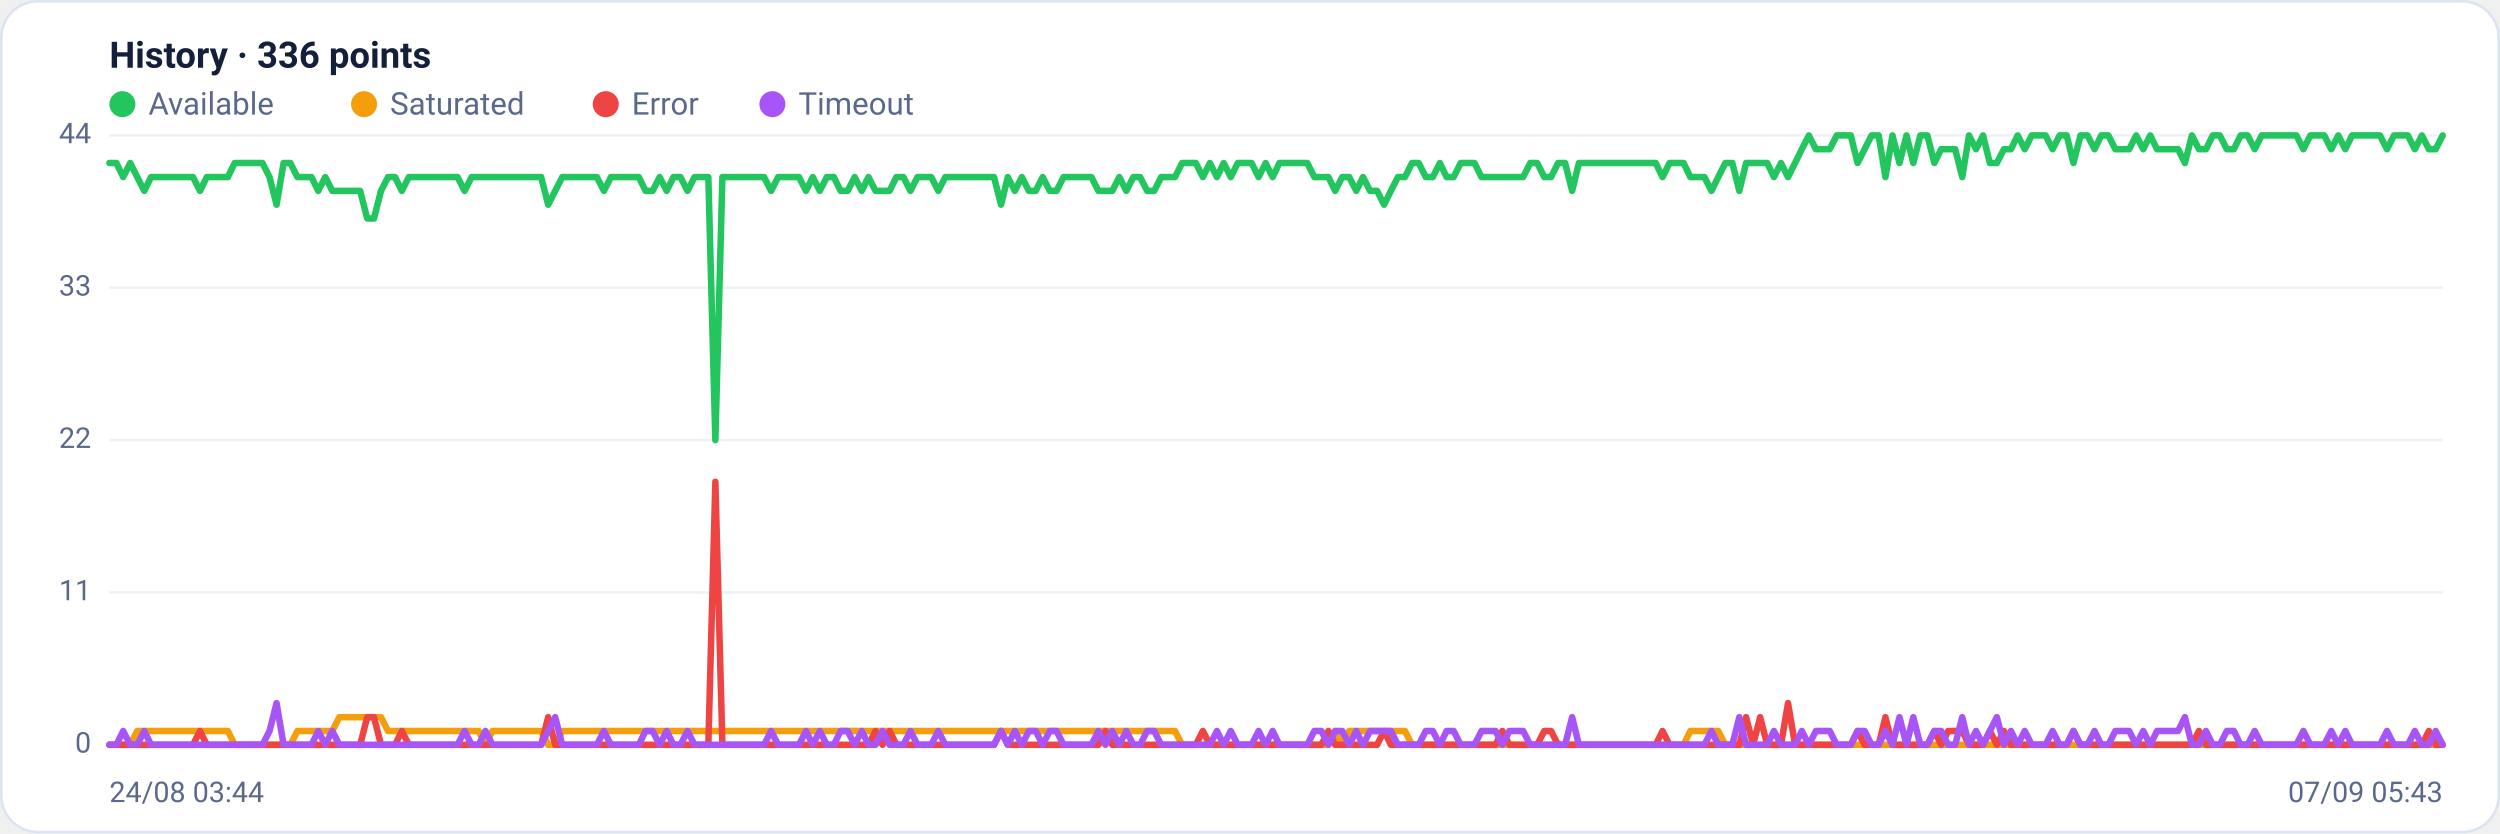
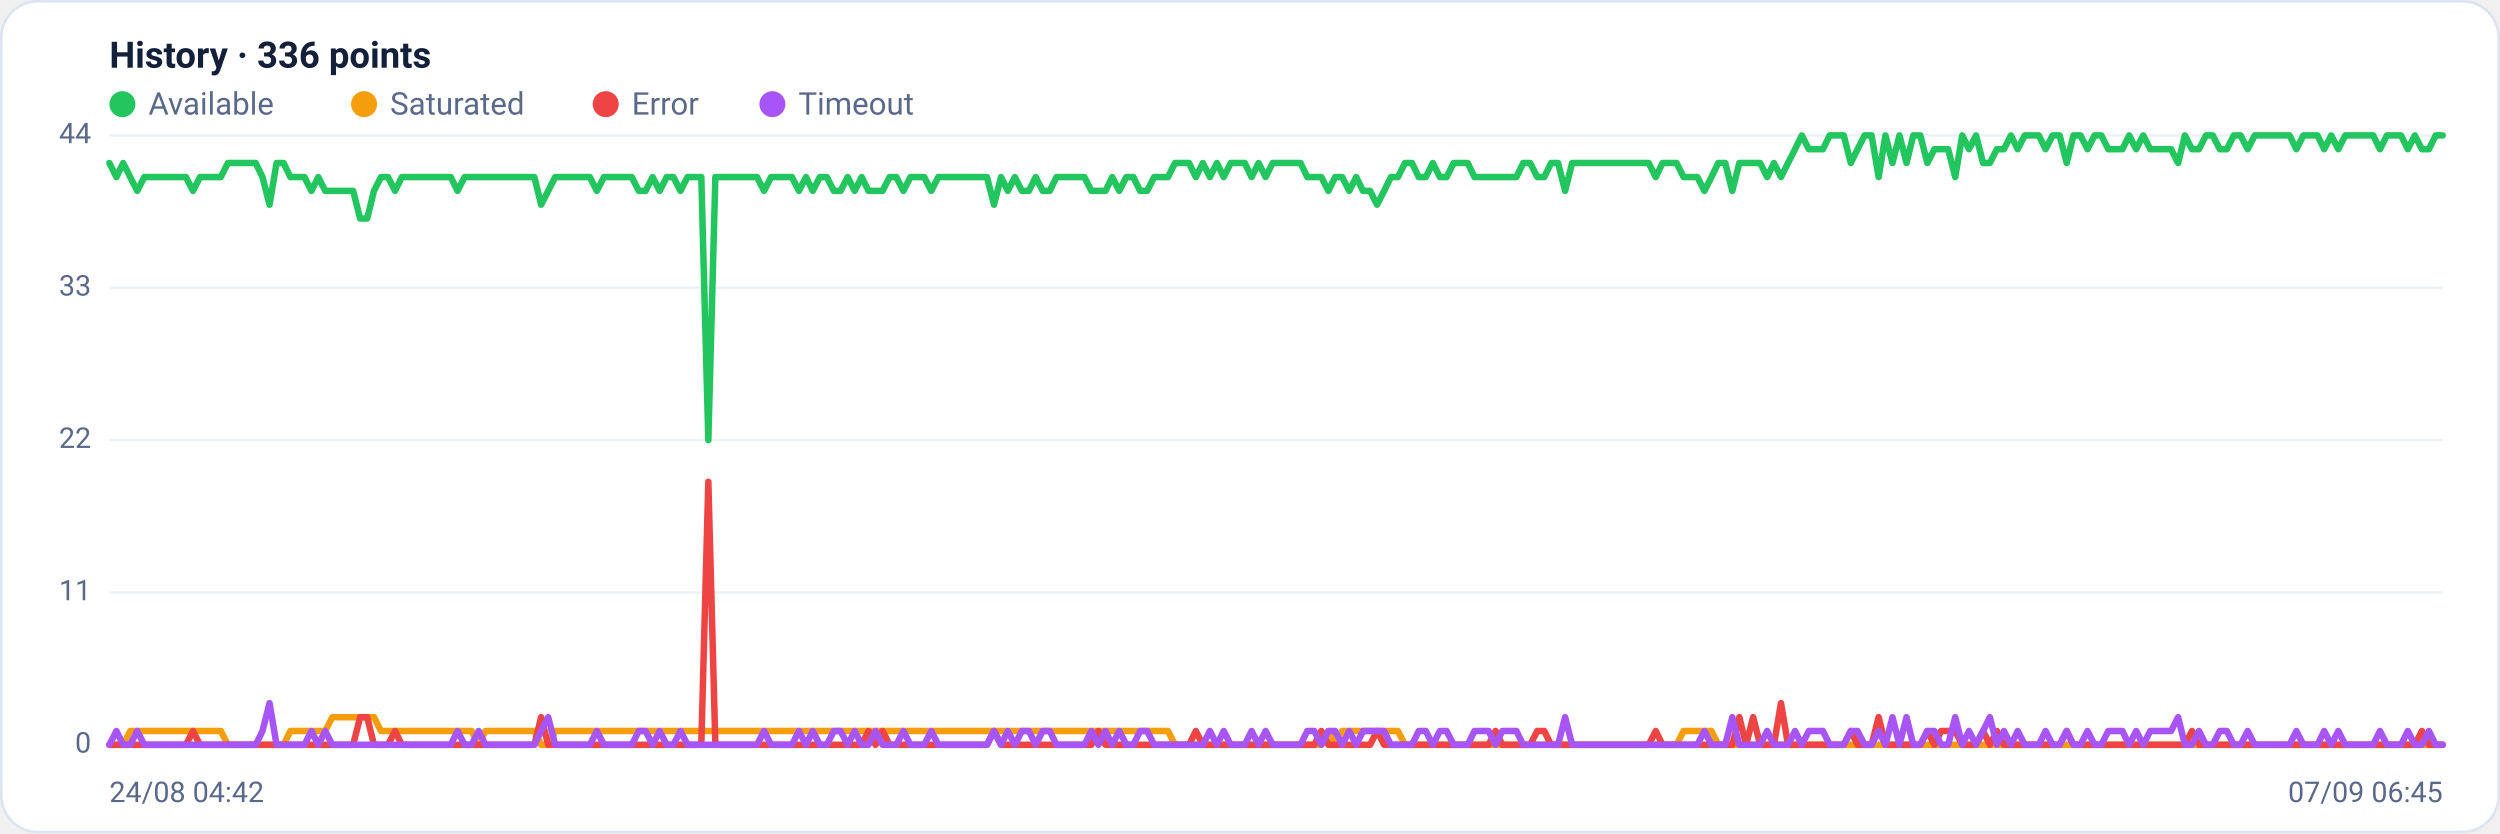
<svg xmlns="http://www.w3.org/2000/svg" viewBox="0 0 960 320" width="960" height="320" font-family="Segoe UI, system-ui, -apple-system, Roboto, Helvetica, Arial, sans-serif" role="img" aria-label="Availability history per region">
  <rect x="0.5" y="0.5" width="959" height="319" rx="14" fill="#ffffff" stroke="#dce3f1" />
  <text x="42" y="26" font-size="14" font-weight="600" fill="#14203a">History · 336 points</text>
  <circle cx="47" cy="40" r="5" fill="#22c55e" />
  <text x="57" y="44" font-size="12" fill="#5a688a">Available</text>
  <circle cx="139.8" cy="40" r="5" fill="#f59e0b" />
  <text x="149.8" y="44" font-size="12" fill="#5a688a">Saturated</text>
  <circle cx="232.6" cy="40" r="5" fill="#ef4444" />
  <text x="242.6" y="44" font-size="12" fill="#5a688a">Error</text>
  <circle cx="296.6" cy="40" r="5" fill="#a855f7" />
  <text x="306.6" y="44" font-size="12" fill="#5a688a">Timeout</text>
  <line x1="42" y1="286.0" x2="938" y2="286.0" stroke="#eef2f7" stroke-width="1" />
  <text x="35" y="289.0" text-anchor="end" font-size="11" fill="#5a688a">0</text>
  <line x1="42" y1="227.5" x2="938" y2="227.5" stroke="#eef2f7" stroke-width="1" />
  <text x="35" y="230.5" text-anchor="end" font-size="11" fill="#5a688a">11</text>
  <line x1="42" y1="169.0" x2="938" y2="169.0" stroke="#eef2f7" stroke-width="1" />
  <text x="35" y="172.0" text-anchor="end" font-size="11" fill="#5a688a">22</text>
  <line x1="42" y1="110.5" x2="938" y2="110.5" stroke="#eef2f7" stroke-width="1" />
  <text x="35" y="113.5" text-anchor="end" font-size="11" fill="#5a688a">33</text>
  <line x1="42" y1="52.0" x2="938" y2="52.0" stroke="#eef2f7" stroke-width="1" />
  <text x="35" y="55.0" text-anchor="end" font-size="11" fill="#5a688a">44</text>
-   <polyline fill="none" stroke="#22c55e" stroke-width="2.5" stroke-linejoin="round" stroke-linecap="round" points="42.0,62.6 44.7,62.6 47.3,68.0 50.0,62.6 52.7,68.0 55.4,73.3 58.0,68.0 60.7,68.0 63.4,68.0 66.1,68.0 68.7,68.0 71.4,68.0 74.1,68.0 76.8,73.3 79.4,68.0 82.1,68.0 84.8,68.0 87.5,68.0 90.1,62.6 92.8,62.6 95.5,62.6 98.2,62.6 100.8,62.6 103.5,68.0 106.2,78.6 108.9,62.6 111.5,62.6 114.2,68.0 116.9,68.0 119.6,68.0 122.2,73.3 124.9,68.0 127.6,73.3 130.3,73.3 132.9,73.3 135.6,73.3 138.3,73.3 141.0,83.9 143.6,83.9 146.3,73.3 149.0,68.0 151.7,68.0 154.3,73.3 157.0,68.0 159.7,68.0 162.4,68.0 165.0,68.0 167.7,68.0 170.4,68.0 173.1,68.0 175.7,68.0 178.4,73.3 181.1,68.0 183.8,68.0 186.4,68.0 189.1,68.0 191.8,68.0 194.5,68.0 197.1,68.0 199.8,68.0 202.5,68.0 205.2,68.0 207.8,68.0 210.5,78.6 213.2,73.3 215.9,68.0 218.5,68.0 221.2,68.0 223.9,68.0 226.5,68.0 229.2,68.0 231.9,73.3 234.6,68.0 237.2,68.0 239.9,68.0 242.6,68.0 245.3,68.0 247.9,73.3 250.6,73.3 253.3,68.0 256.0,73.3 258.6,68.0 261.3,68.0 264.0,73.3 266.7,68.0 269.3,68.0 272.0,68.0 274.7,169.0 277.4,68.0 280.0,68.0 282.7,68.0 285.4,68.0 288.1,68.0 290.7,68.0 293.4,68.0 296.1,73.3 298.8,68.0 301.4,68.0 304.1,68.0 306.8,68.0 309.5,73.3 312.1,68.0 314.8,73.3 317.5,68.0 320.2,68.0 322.8,73.3 325.5,73.3 328.2,68.0 330.9,73.3 333.5,68.0 336.2,73.3 338.9,73.3 341.6,73.3 344.2,68.0 346.9,68.0 349.6,73.3 352.3,68.0 354.9,68.0 357.6,68.0 360.3,73.3 363.0,68.0 365.6,68.0 368.3,68.0 371.0,68.0 373.7,68.0 376.3,68.0 379.0,68.0 381.7,68.0 384.4,78.6 387.0,68.0 389.7,73.3 392.4,68.0 395.1,73.3 397.7,73.3 400.4,68.0 403.1,73.3 405.7,73.3 408.4,68.0 411.1,68.0 413.8,68.0 416.4,68.0 419.1,68.0 421.8,73.3 424.5,73.3 427.1,73.3 429.8,68.0 432.5,73.3 435.2,68.0 437.8,68.0 440.5,73.3 443.2,73.3 445.9,68.0 448.5,68.0 451.2,68.0 453.9,62.6 456.6,62.6 459.2,62.6 461.9,68.0 464.6,62.6 467.3,68.0 469.9,62.6 472.6,68.0 475.3,62.6 478.0,62.6 480.6,62.6 483.3,68.0 486.0,62.6 488.7,68.0 491.3,62.6 494.0,62.6 496.7,62.6 499.4,62.6 502.0,62.6 504.7,68.0 507.4,68.0 510.1,68.0 512.7,73.3 515.4,68.0 518.1,68.0 520.8,73.3 523.4,68.0 526.1,73.3 528.8,73.3 531.5,78.6 534.1,73.3 536.8,68.0 539.5,68.0 542.2,62.6 544.8,62.6 547.5,68.0 550.2,68.0 552.9,62.6 555.5,68.0 558.2,68.0 560.9,62.6 563.6,62.6 566.2,62.6 568.9,68.0 571.6,68.0 574.3,68.0 576.9,68.0 579.6,68.0 582.3,68.0 584.9,68.0 587.6,62.6 590.3,62.6 593.0,68.0 595.6,68.0 598.3,62.6 601.0,62.6 603.7,73.3 606.3,62.6 609.0,62.6 611.7,62.6 614.4,62.6 617.0,62.6 619.7,62.6 622.4,62.6 625.1,62.6 627.7,62.6 630.4,62.6 633.1,62.6 635.8,62.6 638.4,68.0 641.1,62.6 643.8,62.6 646.5,62.6 649.1,68.0 651.8,68.0 654.5,68.0 657.2,73.3 659.8,68.0 662.5,62.6 665.2,62.6 667.9,73.3 670.5,62.6 673.2,62.6 675.9,62.6 678.6,62.6 681.2,68.0 683.9,62.6 686.6,68.0 689.3,62.6 691.9,57.3 694.6,52.0 697.3,57.3 700.0,57.3 702.6,57.3 705.3,52.0 708.0,52.0 710.7,52.0 713.3,62.6 716.0,57.3 718.7,52.0 721.4,52.0 724.0,68.0 726.7,52.0 729.4,62.6 732.1,52.0 734.7,62.6 737.4,52.0 740.1,52.0 742.8,62.6 745.4,57.3 748.1,57.3 750.8,57.3 753.5,68.0 756.1,52.0 758.8,57.3 761.5,52.0 764.1,62.6 766.8,62.6 769.5,57.3 772.2,57.3 774.8,52.0 777.5,57.3 780.2,52.0 782.9,52.0 785.5,52.0 788.2,57.3 790.9,52.0 793.6,52.0 796.2,62.6 798.9,52.0 801.6,52.0 804.3,57.3 806.9,52.0 809.6,52.0 812.3,57.3 815.0,57.3 817.6,57.3 820.3,52.0 823.0,57.3 825.7,52.0 828.3,57.3 831.0,57.3 833.7,57.3 836.4,57.3 839.0,62.6 841.7,52.0 844.4,57.3 847.1,57.3 849.7,52.0 852.4,52.0 855.1,57.3 857.8,57.3 860.4,52.0 863.1,52.0 865.8,57.3 868.5,52.0 871.1,52.0 873.8,52.0 876.5,52.0 879.2,52.0 881.8,52.0 884.5,57.3 887.2,52.0 889.9,52.0 892.5,52.0 895.2,57.3 897.9,52.0 900.6,57.3 903.2,52.0 905.9,52.0 908.6,52.0 911.3,52.0 913.9,52.0 916.6,57.3 919.3,52.0 922.0,52.0 924.6,52.0 927.3,57.3 930.0,52.0 932.7,57.3 935.3,57.3 938.0,52.0" />
-   <polyline fill="none" stroke="#f59e0b" stroke-width="2.5" stroke-linejoin="round" stroke-linecap="round" points="42.0,286.0 44.7,286.0 47.3,286.0 50.0,286.0 52.7,280.7 55.4,280.7 58.0,280.7 60.7,280.7 63.4,280.7 66.1,280.7 68.7,280.7 71.4,280.7 74.1,280.7 76.8,280.7 79.4,280.7 82.1,280.7 84.8,280.7 87.5,280.7 90.1,286.0 92.8,286.0 95.5,286.0 98.2,286.0 100.8,286.0 103.5,286.0 106.2,286.0 108.9,286.0 111.5,286.0 114.2,280.7 116.9,280.7 119.6,280.7 122.2,280.7 124.9,280.7 127.6,280.7 130.3,275.4 132.9,275.4 135.6,275.4 138.3,275.4 141.0,275.4 143.6,275.4 146.3,275.4 149.0,280.7 151.7,280.7 154.3,280.7 157.0,280.7 159.7,280.7 162.4,280.7 165.0,280.7 167.7,280.7 170.4,280.7 173.1,280.7 175.7,280.7 178.4,280.7 181.1,280.7 183.8,280.7 186.4,286.0 189.1,280.7 191.8,280.7 194.5,280.7 197.1,280.7 199.8,280.7 202.5,280.7 205.2,280.7 207.8,280.7 210.5,286.0 213.2,286.0 215.9,280.7 218.5,280.7 221.2,280.7 223.9,280.7 226.5,280.7 229.2,280.7 231.9,280.7 234.6,280.7 237.2,280.7 239.9,280.7 242.6,280.7 245.3,280.7 247.9,280.7 250.6,280.7 253.3,280.7 256.0,280.7 258.6,280.7 261.3,280.7 264.0,280.7 266.7,280.7 269.3,280.7 272.0,280.7 274.7,280.7 277.4,280.7 280.0,280.7 282.7,280.7 285.4,280.7 288.1,280.7 290.7,280.7 293.4,280.7 296.1,280.7 298.8,280.7 301.4,280.7 304.1,280.7 306.8,280.7 309.5,280.7 312.1,280.7 314.8,280.7 317.5,280.7 320.2,280.7 322.8,280.7 325.5,280.7 328.2,280.7 330.9,280.7 333.5,280.7 336.2,280.7 338.9,280.7 341.6,280.7 344.2,280.7 346.9,280.7 349.6,280.7 352.3,280.7 354.9,280.7 357.6,280.7 360.3,280.7 363.0,280.7 365.6,280.7 368.3,280.7 371.0,280.7 373.7,280.7 376.3,280.7 379.0,280.7 381.7,280.7 384.4,280.7 387.0,280.7 389.7,280.7 392.4,280.7 395.1,280.7 397.7,280.7 400.4,280.7 403.1,280.7 405.7,280.7 408.4,280.7 411.1,280.7 413.8,280.7 416.4,280.7 419.1,280.7 421.8,280.7 424.5,280.7 427.1,280.7 429.8,280.7 432.5,280.7 435.2,280.7 437.8,280.7 440.5,280.7 443.2,280.7 445.9,280.7 448.5,280.7 451.2,280.7 453.9,286.0 456.6,286.0 459.2,286.0 461.9,286.0 464.6,286.0 467.3,286.0 469.9,286.0 472.6,286.0 475.3,286.0 478.0,286.0 480.6,286.0 483.3,286.0 486.0,286.0 488.7,286.0 491.3,286.0 494.0,286.0 496.7,286.0 499.4,286.0 502.0,286.0 504.7,286.0 507.4,286.0 510.1,286.0 512.7,280.7 515.4,286.0 518.1,280.7 520.8,280.7 523.4,280.7 526.1,280.7 528.8,280.7 531.5,280.7 534.1,280.7 536.8,280.7 539.5,280.7 542.2,286.0 544.8,286.0 547.5,286.0 550.2,286.0 552.9,286.0 555.5,286.0 558.2,286.0 560.9,286.0 563.6,286.0 566.2,286.0 568.9,286.0 571.6,286.0 574.3,286.0 576.9,286.0 579.6,286.0 582.3,286.0 584.9,286.0 587.6,286.0 590.3,286.0 593.0,286.0 595.6,286.0 598.3,286.0 601.0,286.0 603.7,286.0 606.3,286.0 609.0,286.0 611.7,286.0 614.4,286.0 617.0,286.0 619.7,286.0 622.4,286.0 625.1,286.0 627.7,286.0 630.4,286.0 633.1,286.0 635.8,286.0 638.4,286.0 641.1,286.0 643.8,286.0 646.5,286.0 649.1,280.7 651.8,280.7 654.5,280.7 657.2,280.7 659.8,280.7 662.5,286.0 665.2,286.0 667.9,286.0 670.5,286.0 673.2,286.0 675.9,286.0 678.6,286.0 681.2,286.0 683.9,286.0 686.6,286.0 689.3,286.0 691.9,286.0 694.6,286.0 697.3,286.0 700.0,286.0 702.6,286.0 705.3,286.0 708.0,286.0 710.7,286.0 713.3,286.0 716.0,286.0 718.7,286.0 721.4,286.0 724.0,286.0 726.7,286.0 729.4,286.0 732.1,286.0 734.7,286.0 737.4,286.0 740.1,286.0 742.8,286.0 745.4,286.0 748.1,286.0 750.8,286.0 753.5,286.0 756.1,286.0 758.8,286.0 761.5,286.0 764.1,286.0 766.8,286.0 769.5,286.0 772.2,286.0 774.8,286.0 777.5,286.0 780.2,286.0 782.9,286.0 785.5,286.0 788.2,286.0 790.9,286.0 793.6,286.0 796.2,286.0 798.9,286.0 801.6,286.0 804.3,286.0 806.9,286.0 809.6,286.0 812.3,286.0 815.0,286.0 817.6,286.0 820.3,286.0 823.0,286.0 825.7,286.0 828.3,286.0 831.0,286.0 833.7,286.0 836.4,286.0 839.0,286.0 841.7,286.0 844.4,286.0 847.1,286.0 849.7,286.0 852.4,286.0 855.1,286.0 857.8,286.0 860.4,286.0 863.1,286.0 865.8,286.0 868.5,286.0 871.1,286.0 873.8,286.0 876.5,286.0 879.2,286.0 881.8,286.0 884.5,286.0 887.2,286.0 889.9,286.0 892.5,286.0 895.2,286.0 897.9,286.0 900.6,286.0 903.2,286.0 905.9,286.0 908.6,286.0 911.3,286.0 913.9,286.0 916.6,286.0 919.3,286.0 922.0,286.0 924.6,286.0 927.3,286.0 930.0,286.0 932.7,286.0 935.3,286.0 938.0,286.0" />
-   <polyline fill="none" stroke="#ef4444" stroke-width="2.5" stroke-linejoin="round" stroke-linecap="round" points="42.0,286.0 44.7,286.0 47.3,286.0 50.0,286.0 52.7,286.0 55.4,286.0 58.0,286.0 60.7,286.0 63.4,286.0 66.1,286.0 68.7,286.0 71.4,286.0 74.1,286.0 76.8,280.7 79.4,286.0 82.1,286.0 84.8,286.0 87.5,286.0 90.1,286.0 92.8,286.0 95.5,286.0 98.2,286.0 100.8,286.0 103.5,286.0 106.2,286.0 108.9,286.0 111.5,286.0 114.2,286.0 116.9,286.0 119.6,286.0 122.2,286.0 124.9,286.0 127.6,286.0 130.3,286.0 132.9,286.0 135.6,286.0 138.3,286.0 141.0,275.4 143.6,275.4 146.3,286.0 149.0,286.0 151.7,286.0 154.3,280.7 157.0,286.0 159.7,286.0 162.4,286.0 165.0,286.0 167.7,286.0 170.4,286.0 173.1,286.0 175.7,286.0 178.4,286.0 181.1,286.0 183.8,286.0 186.4,286.0 189.1,286.0 191.8,286.0 194.5,286.0 197.1,286.0 199.8,286.0 202.5,286.0 205.2,286.0 207.8,286.0 210.5,275.4 213.2,286.0 215.9,286.0 218.5,286.0 221.2,286.0 223.9,286.0 226.5,286.0 229.2,286.0 231.9,286.0 234.6,286.0 237.2,286.0 239.9,286.0 242.6,286.0 245.3,286.0 247.9,286.0 250.6,286.0 253.3,286.0 256.0,286.0 258.6,286.0 261.3,286.0 264.0,286.0 266.7,286.0 269.3,286.0 272.0,286.0 274.7,185.0 277.4,286.0 280.0,286.0 282.7,286.0 285.4,286.0 288.1,286.0 290.7,286.0 293.4,286.0 296.1,286.0 298.8,286.0 301.4,286.0 304.1,286.0 306.8,286.0 309.5,286.0 312.1,286.0 314.8,286.0 317.5,286.0 320.2,286.0 322.8,286.0 325.5,286.0 328.2,286.0 330.9,286.0 333.5,286.0 336.2,280.7 338.9,286.0 341.6,280.7 344.2,286.0 346.9,286.0 349.6,286.0 352.3,286.0 354.9,286.0 357.6,286.0 360.3,286.0 363.0,286.0 365.6,286.0 368.3,286.0 371.0,286.0 373.7,286.0 376.3,286.0 379.0,286.0 381.7,286.0 384.4,280.7 387.0,286.0 389.7,286.0 392.4,286.0 395.1,286.0 397.7,286.0 400.4,286.0 403.1,286.0 405.7,286.0 408.4,286.0 411.1,286.0 413.8,286.0 416.4,286.0 419.1,286.0 421.8,286.0 424.5,280.7 427.1,286.0 429.8,286.0 432.5,286.0 435.2,286.0 437.8,286.0 440.5,286.0 443.2,286.0 445.9,286.0 448.5,286.0 451.2,286.0 453.9,286.0 456.6,286.0 459.2,286.0 461.9,280.7 464.6,286.0 467.3,286.0 469.9,286.0 472.6,286.0 475.3,286.0 478.0,286.0 480.6,286.0 483.3,286.0 486.0,286.0 488.7,286.0 491.3,286.0 494.0,286.0 496.7,286.0 499.4,286.0 502.0,286.0 504.7,286.0 507.4,286.0 510.1,280.7 512.7,286.0 515.4,286.0 518.1,286.0 520.8,286.0 523.4,286.0 526.1,286.0 528.8,286.0 531.5,280.7 534.1,286.0 536.8,286.0 539.5,286.0 542.2,286.0 544.8,286.0 547.5,286.0 550.2,286.0 552.9,286.0 555.5,286.0 558.2,286.0 560.9,286.0 563.6,286.0 566.2,286.0 568.9,286.0 571.6,286.0 574.3,286.0 576.9,280.7 579.6,286.0 582.3,286.0 584.9,286.0 587.6,286.0 590.3,286.0 593.0,280.7 595.6,280.7 598.3,286.0 601.0,286.0 603.7,286.0 606.3,286.0 609.0,286.0 611.7,286.0 614.4,286.0 617.0,286.0 619.7,286.0 622.4,286.0 625.1,286.0 627.7,286.0 630.4,286.0 633.1,286.0 635.8,286.0 638.4,280.7 641.1,286.0 643.8,286.0 646.5,286.0 649.1,286.0 651.8,286.0 654.5,286.0 657.2,286.0 659.8,286.0 662.5,286.0 665.2,286.0 667.9,286.0 670.5,275.4 673.2,286.0 675.9,275.4 678.6,286.0 681.2,286.0 683.9,286.0 686.6,270.0 689.3,286.0 691.9,286.0 694.6,286.0 697.3,286.0 700.0,286.0 702.6,286.0 705.3,286.0 708.0,286.0 710.7,286.0 713.3,280.7 716.0,286.0 718.7,286.0 721.4,286.0 724.0,275.4 726.7,286.0 729.4,286.0 732.1,286.0 734.7,286.0 737.4,286.0 740.1,286.0 742.8,280.7 745.4,286.0 748.1,280.7 750.8,280.7 753.5,280.7 756.1,286.0 758.8,286.0 761.5,286.0 764.1,280.7 766.8,286.0 769.5,280.7 772.2,286.0 774.8,286.0 777.5,286.0 780.2,286.0 782.9,286.0 785.5,286.0 788.2,286.0 790.9,286.0 793.6,286.0 796.2,280.7 798.9,286.0 801.6,286.0 804.3,286.0 806.9,286.0 809.6,286.0 812.3,286.0 815.0,286.0 817.6,286.0 820.3,286.0 823.0,286.0 825.7,286.0 828.3,286.0 831.0,286.0 833.7,286.0 836.4,286.0 839.0,286.0 841.7,286.0 844.4,280.7 847.1,286.0 849.7,286.0 852.4,286.0 855.1,286.0 857.8,286.0 860.4,286.0 863.1,286.0 865.8,286.0 868.5,286.0 871.1,286.0 873.8,286.0 876.5,286.0 879.2,286.0 881.8,286.0 884.5,286.0 887.2,286.0 889.9,286.0 892.5,286.0 895.2,286.0 897.9,286.0 900.6,286.0 903.2,286.0 905.9,286.0 908.6,286.0 911.3,286.0 913.9,286.0 916.6,286.0 919.3,286.0 922.0,286.0 924.6,286.0 927.3,286.0 930.0,286.0 932.7,280.7 935.3,286.0 938.0,286.0" />
-   <polyline fill="none" stroke="#a855f7" stroke-width="2.5" stroke-linejoin="round" stroke-linecap="round" points="42.0,286.0 44.7,286.0 47.3,280.7 50.0,286.0 52.7,286.0 55.4,280.7 58.0,286.0 60.7,286.0 63.4,286.0 66.1,286.0 68.7,286.0 71.4,286.0 74.1,286.0 76.8,286.0 79.4,286.0 82.1,286.0 84.8,286.0 87.5,286.0 90.1,286.0 92.8,286.0 95.5,286.0 98.2,286.0 100.8,286.0 103.5,280.7 106.2,270.0 108.9,286.0 111.5,286.0 114.2,286.0 116.9,286.0 119.6,286.0 122.2,280.7 124.9,286.0 127.6,280.7 130.3,286.0 132.9,286.0 135.6,286.0 138.3,286.0 141.0,286.0 143.6,286.0 146.3,286.0 149.0,286.0 151.7,286.0 154.3,286.0 157.0,286.0 159.7,286.0 162.4,286.0 165.0,286.0 167.7,286.0 170.4,286.0 173.1,286.0 175.7,286.0 178.4,280.7 181.1,286.0 183.8,286.0 186.4,280.7 189.1,286.0 191.8,286.0 194.5,286.0 197.1,286.0 199.8,286.0 202.5,286.0 205.2,286.0 207.8,286.0 210.5,280.7 213.2,275.4 215.9,286.0 218.5,286.0 221.2,286.0 223.9,286.0 226.5,286.0 229.2,286.0 231.9,280.7 234.6,286.0 237.2,286.0 239.9,286.0 242.6,286.0 245.3,286.0 247.9,280.7 250.6,280.7 253.3,286.0 256.0,280.7 258.6,286.0 261.3,286.0 264.0,280.7 266.7,286.0 269.3,286.0 272.0,286.0 274.7,286.0 277.4,286.0 280.0,286.0 282.7,286.0 285.4,286.0 288.1,286.0 290.7,286.0 293.4,286.0 296.1,280.7 298.8,286.0 301.4,286.0 304.1,286.0 306.8,286.0 309.5,280.7 312.1,286.0 314.8,280.7 317.5,286.0 320.2,286.0 322.8,280.7 325.5,280.7 328.2,286.0 330.9,280.7 333.5,286.0 336.2,286.0 338.9,280.7 341.6,286.0 344.2,286.0 346.9,286.0 349.6,280.7 352.3,286.0 354.9,286.0 357.6,286.0 360.3,280.7 363.0,286.0 365.6,286.0 368.3,286.0 371.0,286.0 373.7,286.0 376.3,286.0 379.0,286.0 381.7,286.0 384.4,280.7 387.0,286.0 389.7,280.7 392.4,286.0 395.1,280.7 397.7,280.7 400.4,286.0 403.1,280.7 405.7,280.7 408.4,286.0 411.1,286.0 413.8,286.0 416.4,286.0 419.1,286.0 421.8,280.7 424.5,286.0 427.1,280.7 429.8,286.0 432.5,280.7 435.2,286.0 437.8,286.0 440.5,280.7 443.2,280.7 445.9,286.0 448.5,286.0 451.2,286.0 453.9,286.0 456.6,286.0 459.2,286.0 461.9,286.0 464.6,286.0 467.3,280.7 469.9,286.0 472.6,280.7 475.3,286.0 478.0,286.0 480.6,286.0 483.3,280.7 486.0,286.0 488.7,280.7 491.3,286.0 494.0,286.0 496.7,286.0 499.4,286.0 502.0,286.0 504.7,280.7 507.4,280.7 510.1,286.0 512.7,280.7 515.4,280.7 518.1,286.0 520.8,280.7 523.4,286.0 526.1,280.7 528.8,280.7 531.5,280.7 534.1,280.7 536.8,286.0 539.5,286.0 542.2,286.0 544.8,286.0 547.5,280.7 550.2,280.7 552.9,286.0 555.5,280.7 558.2,280.7 560.9,286.0 563.6,286.0 566.2,286.0 568.9,280.7 571.6,280.7 574.3,280.7 576.9,286.0 579.6,280.7 582.3,280.7 584.9,280.7 587.6,286.0 590.3,286.0 593.0,286.0 595.6,286.0 598.3,286.0 601.0,286.0 603.7,275.4 606.3,286.0 609.0,286.0 611.7,286.0 614.4,286.0 617.0,286.0 619.7,286.0 622.4,286.0 625.1,286.0 627.7,286.0 630.4,286.0 633.1,286.0 635.8,286.0 638.4,286.0 641.1,286.0 643.8,286.0 646.5,286.0 649.1,286.0 651.8,286.0 654.5,286.0 657.2,280.7 659.8,286.0 662.5,286.0 665.2,286.0 667.9,275.4 670.5,286.0 673.2,286.0 675.9,286.0 678.6,286.0 681.2,280.7 683.9,286.0 686.6,286.0 689.3,286.0 691.9,280.7 694.6,286.0 697.3,280.7 700.0,280.7 702.6,280.7 705.3,286.0 708.0,286.0 710.7,286.0 713.3,280.7 716.0,280.7 718.7,286.0 721.4,286.0 724.0,280.7 726.7,286.0 729.4,275.4 732.1,286.0 734.7,275.4 737.4,286.0 740.1,286.0 742.8,280.7 745.4,280.7 748.1,286.0 750.8,286.0 753.5,275.4 756.1,286.0 758.8,280.7 761.5,286.0 764.1,280.7 766.8,275.4 769.5,286.0 772.2,280.7 774.8,286.0 777.5,280.7 780.2,286.0 782.9,286.0 785.5,286.0 788.2,280.7 790.9,286.0 793.6,286.0 796.2,280.7 798.9,286.0 801.6,286.0 804.3,280.7 806.9,286.0 809.6,286.0 812.3,280.7 815.0,280.7 817.6,280.7 820.3,286.0 823.0,280.7 825.7,286.0 828.3,280.7 831.0,280.7 833.7,280.7 836.4,280.7 839.0,275.4 841.7,286.0 844.4,286.0 847.1,280.7 849.7,286.0 852.4,286.0 855.1,280.7 857.8,280.7 860.4,286.0 863.1,286.0 865.8,280.7 868.5,286.0 871.1,286.0 873.8,286.0 876.5,286.0 879.2,286.0 881.8,286.0 884.5,280.7 887.2,286.0 889.9,286.0 892.5,286.0 895.2,280.7 897.9,286.0 900.6,280.7 903.2,286.0 905.9,286.0 908.6,286.0 911.3,286.0 913.9,286.0 916.6,280.7 919.3,286.0 922.0,286.0 924.6,286.0 927.3,280.7 930.0,286.0 932.7,286.0 935.3,280.7 938.0,286.0" />
-   <text x="42" y="308" font-size="11" fill="#5a688a">24/08 03:44</text>
-   <text x="938" y="308" text-anchor="end" font-size="11" fill="#5a688a">07/09 05:43</text>
+   <polyline fill="none" stroke="#22c55e" stroke-width="2.5" stroke-linejoin="round" stroke-linecap="round" points="42.0,62.6 44.7,68.0 47.3,62.6 50.0,68.0 52.7,73.3 55.4,68.0 58.0,68.0 60.7,68.0 63.4,68.0 66.1,68.0 68.7,68.0 71.4,68.0 74.1,73.3 76.8,68.0 79.4,68.0 82.1,68.0 84.8,68.0 87.5,62.6 90.1,62.6 92.8,62.6 95.5,62.6 98.2,62.6 100.8,68.0 103.5,78.6 106.2,62.6 108.9,62.6 111.5,68.0 114.2,68.0 116.9,68.0 119.6,73.3 122.2,68.0 124.9,73.3 127.6,73.3 130.3,73.3 132.9,73.3 135.6,73.3 138.3,83.9 141.0,83.9 143.6,73.3 146.3,68.0 149.0,68.0 151.7,73.3 154.3,68.0 157.0,68.0 159.7,68.0 162.4,68.0 165.0,68.0 167.7,68.0 170.4,68.0 173.1,68.0 175.7,73.3 178.4,68.0 181.1,68.0 183.8,68.0 186.4,68.0 189.1,68.0 191.8,68.0 194.5,68.0 197.1,68.0 199.8,68.0 202.5,68.0 205.2,68.0 207.8,78.6 210.5,73.3 213.2,68.0 215.9,68.0 218.5,68.0 221.2,68.0 223.9,68.0 226.5,68.0 229.2,73.3 231.9,68.0 234.6,68.0 237.2,68.0 239.9,68.0 242.6,68.0 245.3,73.3 247.9,73.3 250.6,68.0 253.3,73.3 256.0,68.0 258.6,68.0 261.3,73.3 264.0,68.0 266.7,68.0 269.3,68.0 272.0,169.0 274.7,68.0 277.4,68.0 280.0,68.0 282.7,68.0 285.4,68.0 288.1,68.0 290.7,68.0 293.4,73.3 296.1,68.0 298.8,68.0 301.4,68.0 304.1,68.0 306.8,73.3 309.5,68.0 312.1,73.3 314.8,68.0 317.5,68.0 320.2,73.3 322.8,73.3 325.5,68.0 328.2,73.3 330.9,68.0 333.5,73.3 336.2,73.3 338.9,73.3 341.6,68.0 344.2,68.0 346.9,73.3 349.6,68.0 352.3,68.0 354.9,68.0 357.6,73.3 360.3,68.0 363.0,68.0 365.6,68.0 368.3,68.0 371.0,68.0 373.7,68.0 376.3,68.0 379.0,68.0 381.7,78.6 384.4,68.0 387.0,73.3 389.7,68.0 392.4,73.3 395.1,73.3 397.7,68.0 400.4,73.3 403.1,73.3 405.7,68.0 408.4,68.0 411.1,68.0 413.8,68.0 416.4,68.0 419.1,73.3 421.8,73.3 424.5,73.3 427.1,68.0 429.8,73.3 432.5,68.0 435.2,68.0 437.8,73.3 440.5,73.3 443.2,68.0 445.9,68.0 448.5,68.0 451.2,62.6 453.9,62.6 456.6,62.6 459.2,68.0 461.9,62.6 464.6,68.0 467.3,62.6 469.9,68.0 472.6,62.6 475.3,62.6 478.0,62.6 480.6,68.0 483.3,62.6 486.0,68.0 488.7,62.6 491.3,62.6 494.0,62.6 496.7,62.6 499.4,62.6 502.0,68.0 504.7,68.0 507.4,68.0 510.1,73.3 512.7,68.0 515.4,68.0 518.1,73.3 520.8,68.0 523.4,73.3 526.1,73.3 528.8,78.6 531.5,73.3 534.1,68.0 536.8,68.0 539.5,62.6 542.2,62.6 544.8,68.0 547.5,68.0 550.2,62.6 552.9,68.0 555.5,68.0 558.2,62.6 560.9,62.6 563.6,62.6 566.2,68.0 568.9,68.0 571.6,68.0 574.3,68.0 576.9,68.0 579.6,68.0 582.3,68.0 584.9,62.6 587.6,62.6 590.3,68.0 593.0,68.0 595.6,62.6 598.3,62.6 601.0,73.3 603.7,62.6 606.3,62.6 609.0,62.6 611.7,62.6 614.4,62.6 617.0,62.6 619.7,62.6 622.4,62.6 625.1,62.6 627.7,62.6 630.4,62.6 633.1,62.6 635.8,68.0 638.4,62.6 641.1,62.6 643.8,62.6 646.5,68.0 649.1,68.0 651.8,68.0 654.5,73.3 657.2,68.0 659.8,62.6 662.5,62.6 665.2,73.3 667.9,62.6 670.5,62.6 673.2,62.6 675.9,62.6 678.6,68.0 681.2,62.6 683.9,68.0 686.6,62.6 689.3,57.3 691.9,52.0 694.6,57.3 697.3,57.3 700.0,57.3 702.6,52.0 705.3,52.0 708.0,52.0 710.7,62.6 713.3,57.3 716.0,52.0 718.7,52.0 721.4,68.0 724.0,52.0 726.7,62.6 729.4,52.0 732.1,62.6 734.7,52.0 737.4,52.0 740.1,62.6 742.8,57.3 745.4,57.3 748.1,57.3 750.8,68.0 753.5,52.0 756.1,57.3 758.8,52.0 761.5,62.6 764.1,62.6 766.8,57.3 769.5,57.3 772.2,52.0 774.8,57.3 777.5,52.0 780.2,52.0 782.9,52.0 785.5,57.3 788.2,52.0 790.9,52.0 793.6,62.6 796.2,52.0 798.9,52.0 801.6,57.3 804.3,52.0 806.9,52.0 809.6,57.3 812.3,57.3 815.0,57.3 817.6,52.0 820.3,57.3 823.0,52.0 825.7,57.3 828.3,57.3 831.0,57.3 833.7,57.3 836.4,62.6 839.0,52.0 841.7,57.3 844.4,57.3 847.1,52.0 849.7,52.0 852.4,57.3 855.1,57.3 857.8,52.0 860.4,52.0 863.1,57.3 865.8,52.0 868.5,52.0 871.1,52.0 873.8,52.0 876.5,52.0 879.2,52.0 881.8,57.3 884.5,52.0 887.2,52.0 889.9,52.0 892.5,57.3 895.2,52.0 897.9,57.3 900.6,52.0 903.2,52.0 905.9,52.0 908.6,52.0 911.3,52.0 913.9,57.3 916.6,52.0 919.3,52.0 922.0,52.0 924.6,57.3 927.3,52.0 930.0,57.3 932.7,57.3 935.3,52.0 938.0,52.0" />
+   <polyline fill="none" stroke="#f59e0b" stroke-width="2.5" stroke-linejoin="round" stroke-linecap="round" points="42.0,286.0 44.7,286.0 47.3,286.0 50.0,280.7 52.7,280.7 55.4,280.7 58.0,280.7 60.7,280.7 63.4,280.7 66.1,280.7 68.7,280.7 71.4,280.7 74.1,280.7 76.8,280.7 79.4,280.7 82.1,280.7 84.8,280.7 87.5,286.0 90.1,286.0 92.8,286.0 95.5,286.0 98.2,286.0 100.8,286.0 103.5,286.0 106.2,286.0 108.9,286.0 111.5,280.7 114.2,280.7 116.9,280.7 119.6,280.7 122.2,280.7 124.9,280.7 127.6,275.4 130.3,275.4 132.9,275.4 135.6,275.4 138.3,275.4 141.0,275.4 143.6,275.4 146.3,280.7 149.0,280.7 151.7,280.7 154.3,280.7 157.0,280.7 159.7,280.7 162.4,280.7 165.0,280.7 167.7,280.7 170.4,280.7 173.1,280.7 175.7,280.7 178.4,280.7 181.1,280.7 183.8,286.0 186.4,280.7 189.1,280.7 191.8,280.7 194.5,280.7 197.1,280.7 199.8,280.7 202.5,280.7 205.2,280.7 207.8,286.0 210.5,286.0 213.2,280.7 215.9,280.7 218.5,280.7 221.2,280.7 223.9,280.7 226.5,280.7 229.2,280.7 231.9,280.7 234.6,280.7 237.2,280.7 239.9,280.7 242.6,280.7 245.3,280.7 247.9,280.7 250.6,280.7 253.3,280.7 256.0,280.7 258.6,280.7 261.3,280.7 264.0,280.7 266.7,280.7 269.3,280.7 272.0,280.7 274.7,280.7 277.4,280.7 280.0,280.7 282.7,280.7 285.4,280.7 288.1,280.7 290.7,280.7 293.4,280.7 296.1,280.7 298.8,280.7 301.4,280.7 304.1,280.7 306.8,280.7 309.5,280.7 312.1,280.7 314.8,280.7 317.5,280.7 320.2,280.7 322.8,280.7 325.5,280.7 328.2,280.7 330.9,280.7 333.5,280.7 336.2,280.7 338.9,280.7 341.6,280.7 344.2,280.7 346.9,280.7 349.6,280.7 352.3,280.7 354.9,280.7 357.6,280.7 360.3,280.7 363.0,280.7 365.6,280.7 368.3,280.7 371.0,280.7 373.7,280.7 376.3,280.7 379.0,280.7 381.7,280.7 384.4,280.7 387.0,280.7 389.7,280.7 392.4,280.7 395.1,280.7 397.7,280.7 400.4,280.7 403.1,280.7 405.7,280.7 408.4,280.7 411.1,280.7 413.8,280.7 416.4,280.7 419.1,280.7 421.8,280.7 424.5,280.7 427.1,280.7 429.8,280.7 432.5,280.7 435.2,280.7 437.8,280.7 440.5,280.7 443.2,280.7 445.9,280.7 448.5,280.7 451.2,286.0 453.9,286.0 456.6,286.0 459.2,286.0 461.9,286.0 464.6,286.0 467.3,286.0 469.9,286.0 472.6,286.0 475.3,286.0 478.0,286.0 480.6,286.0 483.3,286.0 486.0,286.0 488.7,286.0 491.3,286.0 494.0,286.0 496.7,286.0 499.4,286.0 502.0,286.0 504.7,286.0 507.4,286.0 510.1,280.7 512.7,286.0 515.4,280.7 518.1,280.7 520.8,280.7 523.4,280.7 526.1,280.7 528.8,280.7 531.5,280.7 534.1,280.7 536.8,280.7 539.5,286.0 542.2,286.0 544.8,286.0 547.5,286.0 550.2,286.0 552.9,286.0 555.5,286.0 558.2,286.0 560.9,286.0 563.6,286.0 566.2,286.0 568.9,286.0 571.6,286.0 574.3,286.0 576.9,286.0 579.6,286.0 582.3,286.0 584.9,286.0 587.6,286.0 590.3,286.0 593.0,286.0 595.6,286.0 598.3,286.0 601.0,286.0 603.7,286.0 606.3,286.0 609.0,286.0 611.7,286.0 614.4,286.0 617.0,286.0 619.7,286.0 622.4,286.0 625.1,286.0 627.7,286.0 630.4,286.0 633.1,286.0 635.8,286.0 638.4,286.0 641.1,286.0 643.8,286.0 646.5,280.7 649.1,280.7 651.8,280.7 654.5,280.7 657.2,280.7 659.8,286.0 662.5,286.0 665.2,286.0 667.9,286.0 670.5,286.0 673.2,286.0 675.9,286.0 678.6,286.0 681.2,286.0 683.9,286.0 686.6,286.0 689.3,286.0 691.9,286.0 694.6,286.0 697.3,286.0 700.0,286.0 702.6,286.0 705.3,286.0 708.0,286.0 710.7,286.0 713.3,286.0 716.0,286.0 718.7,286.0 721.4,286.0 724.0,286.0 726.7,286.0 729.4,286.0 732.1,286.0 734.7,286.0 737.4,286.0 740.1,286.0 742.8,286.0 745.4,286.0 748.1,286.0 750.8,286.0 753.5,286.0 756.1,286.0 758.8,286.0 761.5,286.0 764.1,286.0 766.8,286.0 769.5,286.0 772.2,286.0 774.8,286.0 777.5,286.0 780.2,286.0 782.9,286.0 785.5,286.0 788.2,286.0 790.9,286.0 793.6,286.0 796.2,286.0 798.9,286.0 801.6,286.0 804.3,286.0 806.9,286.0 809.6,286.0 812.3,286.0 815.0,286.0 817.6,286.0 820.3,286.0 823.0,286.0 825.7,286.0 828.3,286.0 831.0,286.0 833.7,286.0 836.4,286.0 839.0,286.0 841.7,286.0 844.4,286.0 847.1,286.0 849.7,286.0 852.4,286.0 855.1,286.0 857.8,286.0 860.4,286.0 863.1,286.0 865.8,286.0 868.5,286.0 871.1,286.0 873.8,286.0 876.5,286.0 879.2,286.0 881.8,286.0 884.5,286.0 887.2,286.0 889.9,286.0 892.5,286.0 895.2,286.0 897.9,286.0 900.6,286.0 903.2,286.0 905.9,286.0 908.6,286.0 911.3,286.0 913.9,286.0 916.6,286.0 919.3,286.0 922.0,286.0 924.6,286.0 927.3,286.0 930.0,286.0 932.7,286.0 935.3,286.0 938.0,286.0" />
+   <polyline fill="none" stroke="#ef4444" stroke-width="2.5" stroke-linejoin="round" stroke-linecap="round" points="42.0,286.0 44.7,286.0 47.3,286.0 50.0,286.0 52.7,286.0 55.4,286.0 58.0,286.0 60.7,286.0 63.4,286.0 66.1,286.0 68.7,286.0 71.4,286.0 74.1,280.7 76.8,286.0 79.4,286.0 82.1,286.0 84.8,286.0 87.5,286.0 90.1,286.0 92.8,286.0 95.5,286.0 98.2,286.0 100.8,286.0 103.5,286.0 106.2,286.0 108.9,286.0 111.5,286.0 114.2,286.0 116.9,286.0 119.6,286.0 122.2,286.0 124.9,286.0 127.6,286.0 130.3,286.0 132.9,286.0 135.6,286.0 138.3,275.4 141.0,275.4 143.6,286.0 146.3,286.0 149.0,286.0 151.7,280.7 154.3,286.0 157.0,286.0 159.7,286.0 162.4,286.0 165.0,286.0 167.7,286.0 170.4,286.0 173.1,286.0 175.7,286.0 178.4,286.0 181.1,286.0 183.8,286.0 186.4,286.0 189.1,286.0 191.8,286.0 194.5,286.0 197.1,286.0 199.8,286.0 202.5,286.0 205.2,286.0 207.8,275.4 210.5,286.0 213.2,286.0 215.9,286.0 218.5,286.0 221.2,286.0 223.9,286.0 226.5,286.0 229.2,286.0 231.9,286.0 234.6,286.0 237.2,286.0 239.9,286.0 242.6,286.0 245.3,286.0 247.9,286.0 250.6,286.0 253.3,286.0 256.0,286.0 258.6,286.0 261.3,286.0 264.0,286.0 266.7,286.0 269.3,286.0 272.0,185.0 274.7,286.0 277.4,286.0 280.0,286.0 282.7,286.0 285.4,286.0 288.1,286.0 290.7,286.0 293.4,286.0 296.1,286.0 298.8,286.0 301.4,286.0 304.1,286.0 306.8,286.0 309.5,286.0 312.1,286.0 314.8,286.0 317.5,286.0 320.2,286.0 322.8,286.0 325.5,286.0 328.2,286.0 330.9,286.0 333.5,280.7 336.2,286.0 338.9,280.7 341.6,286.0 344.2,286.0 346.9,286.0 349.6,286.0 352.3,286.0 354.9,286.0 357.6,286.0 360.3,286.0 363.0,286.0 365.6,286.0 368.3,286.0 371.0,286.0 373.7,286.0 376.3,286.0 379.0,286.0 381.7,280.7 384.4,286.0 387.0,286.0 389.7,286.0 392.4,286.0 395.1,286.0 397.7,286.0 400.4,286.0 403.1,286.0 405.7,286.0 408.4,286.0 411.1,286.0 413.8,286.0 416.4,286.0 419.1,286.0 421.8,280.7 424.5,286.0 427.1,286.0 429.8,286.0 432.5,286.0 435.2,286.0 437.8,286.0 440.5,286.0 443.2,286.0 445.9,286.0 448.5,286.0 451.2,286.0 453.9,286.0 456.6,286.0 459.2,280.7 461.9,286.0 464.6,286.0 467.3,286.0 469.9,286.0 472.6,286.0 475.3,286.0 478.0,286.0 480.6,286.0 483.3,286.0 486.0,286.0 488.7,286.0 491.3,286.0 494.0,286.0 496.7,286.0 499.4,286.0 502.0,286.0 504.7,286.0 507.4,280.7 510.1,286.0 512.7,286.0 515.4,286.0 518.1,286.0 520.8,286.0 523.4,286.0 526.1,286.0 528.8,280.7 531.5,286.0 534.1,286.0 536.8,286.0 539.5,286.0 542.2,286.0 544.8,286.0 547.5,286.0 550.2,286.0 552.9,286.0 555.5,286.0 558.2,286.0 560.9,286.0 563.6,286.0 566.2,286.0 568.9,286.0 571.6,286.0 574.3,280.7 576.9,286.0 579.6,286.0 582.3,286.0 584.9,286.0 587.6,286.0 590.3,280.7 593.0,280.7 595.6,286.0 598.3,286.0 601.0,286.0 603.7,286.0 606.3,286.0 609.0,286.0 611.7,286.0 614.4,286.0 617.0,286.0 619.7,286.0 622.4,286.0 625.1,286.0 627.7,286.0 630.4,286.0 633.1,286.0 635.8,280.7 638.4,286.0 641.1,286.0 643.8,286.0 646.5,286.0 649.1,286.0 651.8,286.0 654.5,286.0 657.2,286.0 659.8,286.0 662.5,286.0 665.2,286.0 667.9,275.4 670.5,286.0 673.2,275.4 675.9,286.0 678.6,286.0 681.2,286.0 683.9,270.0 686.6,286.0 689.3,286.0 691.9,286.0 694.6,286.0 697.3,286.0 700.0,286.0 702.6,286.0 705.3,286.0 708.0,286.0 710.7,280.7 713.3,286.0 716.0,286.0 718.7,286.0 721.4,275.4 724.0,286.0 726.7,286.0 729.4,286.0 732.1,286.0 734.7,286.0 737.4,286.0 740.1,280.7 742.8,286.0 745.4,280.7 748.1,280.7 750.8,280.7 753.5,286.0 756.1,286.0 758.8,286.0 761.5,280.7 764.1,286.0 766.8,280.7 769.5,286.0 772.2,286.0 774.8,286.0 777.5,286.0 780.2,286.0 782.9,286.0 785.5,286.0 788.2,286.0 790.9,286.0 793.6,280.7 796.2,286.0 798.9,286.0 801.6,286.0 804.3,286.0 806.9,286.0 809.6,286.0 812.3,286.0 815.0,286.0 817.6,286.0 820.3,286.0 823.0,286.0 825.7,286.0 828.3,286.0 831.0,286.0 833.7,286.0 836.4,286.0 839.0,286.0 841.7,280.7 844.4,286.0 847.1,286.0 849.7,286.0 852.4,286.0 855.1,286.0 857.8,286.0 860.4,286.0 863.1,286.0 865.8,286.0 868.5,286.0 871.1,286.0 873.8,286.0 876.5,286.0 879.2,286.0 881.8,286.0 884.5,286.0 887.2,286.0 889.9,286.0 892.5,286.0 895.2,286.0 897.9,286.0 900.6,286.0 903.2,286.0 905.9,286.0 908.6,286.0 911.3,286.0 913.9,286.0 916.6,286.0 919.3,286.0 922.0,286.0 924.6,286.0 927.3,286.0 930.0,280.7 932.7,286.0 935.3,286.0 938.0,286.0" />
+   <polyline fill="none" stroke="#a855f7" stroke-width="2.5" stroke-linejoin="round" stroke-linecap="round" points="42.0,286.0 44.7,280.7 47.3,286.0 50.0,286.0 52.7,280.7 55.4,286.0 58.0,286.0 60.7,286.0 63.4,286.0 66.1,286.0 68.7,286.0 71.4,286.0 74.1,286.0 76.8,286.0 79.4,286.0 82.1,286.0 84.8,286.0 87.5,286.0 90.1,286.0 92.8,286.0 95.5,286.0 98.2,286.0 100.8,280.7 103.5,270.0 106.2,286.0 108.9,286.0 111.5,286.0 114.2,286.0 116.9,286.0 119.6,280.7 122.2,286.0 124.9,280.7 127.6,286.0 130.3,286.0 132.9,286.0 135.6,286.0 138.3,286.0 141.0,286.0 143.6,286.0 146.3,286.0 149.0,286.0 151.7,286.0 154.3,286.0 157.0,286.0 159.7,286.0 162.4,286.0 165.0,286.0 167.7,286.0 170.4,286.0 173.1,286.0 175.7,280.7 178.4,286.0 181.1,286.0 183.8,280.7 186.4,286.0 189.1,286.0 191.8,286.0 194.5,286.0 197.1,286.0 199.8,286.0 202.5,286.0 205.2,286.0 207.8,280.7 210.5,275.4 213.2,286.0 215.9,286.0 218.5,286.0 221.2,286.0 223.9,286.0 226.5,286.0 229.2,280.7 231.9,286.0 234.6,286.0 237.2,286.0 239.9,286.0 242.6,286.0 245.3,280.7 247.9,280.7 250.6,286.0 253.3,280.7 256.0,286.0 258.6,286.0 261.3,280.7 264.0,286.0 266.7,286.0 269.3,286.0 272.0,286.0 274.7,286.0 277.4,286.0 280.0,286.0 282.7,286.0 285.4,286.0 288.1,286.0 290.7,286.0 293.4,280.7 296.1,286.0 298.8,286.0 301.4,286.0 304.1,286.0 306.8,280.7 309.5,286.0 312.1,280.7 314.8,286.0 317.5,286.0 320.2,280.7 322.8,280.7 325.5,286.0 328.2,280.7 330.9,286.0 333.5,286.0 336.2,280.7 338.9,286.0 341.6,286.0 344.2,286.0 346.9,280.7 349.6,286.0 352.3,286.0 354.9,286.0 357.6,280.7 360.3,286.0 363.0,286.0 365.6,286.0 368.3,286.0 371.0,286.0 373.7,286.0 376.3,286.0 379.0,286.0 381.7,280.7 384.4,286.0 387.0,280.7 389.7,286.0 392.4,280.7 395.1,280.7 397.7,286.0 400.4,280.7 403.1,280.7 405.7,286.0 408.4,286.0 411.1,286.0 413.8,286.0 416.4,286.0 419.1,280.7 421.8,286.0 424.5,280.7 427.1,286.0 429.8,280.7 432.5,286.0 435.2,286.0 437.8,280.7 440.5,280.7 443.2,286.0 445.9,286.0 448.5,286.0 451.2,286.0 453.9,286.0 456.6,286.0 459.2,286.0 461.9,286.0 464.6,280.7 467.3,286.0 469.9,280.7 472.6,286.0 475.3,286.0 478.0,286.0 480.6,280.7 483.3,286.0 486.0,280.7 488.7,286.0 491.3,286.0 494.0,286.0 496.7,286.0 499.4,286.0 502.0,280.7 504.7,280.7 507.4,286.0 510.1,280.7 512.7,280.7 515.4,286.0 518.1,280.7 520.8,286.0 523.4,280.7 526.1,280.7 528.8,280.7 531.5,280.7 534.1,286.0 536.8,286.0 539.5,286.0 542.2,286.0 544.8,280.7 547.5,280.7 550.2,286.0 552.9,280.7 555.5,280.7 558.2,286.0 560.9,286.0 563.6,286.0 566.2,280.7 568.9,280.7 571.6,280.7 574.3,286.0 576.9,280.7 579.6,280.7 582.3,280.7 584.9,286.0 587.6,286.0 590.3,286.0 593.0,286.0 595.6,286.0 598.3,286.0 601.0,275.4 603.7,286.0 606.3,286.0 609.0,286.0 611.7,286.0 614.4,286.0 617.0,286.0 619.7,286.0 622.4,286.0 625.1,286.0 627.7,286.0 630.4,286.0 633.1,286.0 635.8,286.0 638.4,286.0 641.1,286.0 643.8,286.0 646.5,286.0 649.1,286.0 651.8,286.0 654.5,280.7 657.2,286.0 659.8,286.0 662.5,286.0 665.2,275.4 667.9,286.0 670.5,286.0 673.2,286.0 675.9,286.0 678.6,280.7 681.2,286.0 683.9,286.0 686.6,286.0 689.3,280.7 691.9,286.0 694.6,280.7 697.3,280.7 700.0,280.7 702.6,286.0 705.3,286.0 708.0,286.0 710.7,280.7 713.3,280.7 716.0,286.0 718.7,286.0 721.4,280.7 724.0,286.0 726.7,275.4 729.4,286.0 732.1,275.4 734.7,286.0 737.4,286.0 740.1,280.7 742.8,280.7 745.4,286.0 748.1,286.0 750.8,275.4 753.5,286.0 756.1,280.7 758.8,286.0 761.5,280.7 764.1,275.4 766.8,286.0 769.5,280.7 772.2,286.0 774.8,280.7 777.5,286.0 780.2,286.0 782.9,286.0 785.5,280.7 788.2,286.0 790.9,286.0 793.6,280.7 796.2,286.0 798.9,286.0 801.6,280.7 804.3,286.0 806.9,286.0 809.6,280.7 812.3,280.7 815.0,280.7 817.6,286.0 820.3,280.7 823.0,286.0 825.7,280.7 828.3,280.7 831.0,280.7 833.7,280.7 836.4,275.4 839.0,286.0 841.7,286.0 844.4,280.7 847.1,286.0 849.7,286.0 852.4,280.7 855.1,280.7 857.8,286.0 860.4,286.0 863.1,280.7 865.8,286.0 868.5,286.0 871.1,286.0 873.8,286.0 876.5,286.0 879.2,286.0 881.8,280.7 884.5,286.0 887.2,286.0 889.9,286.0 892.5,280.7 895.2,286.0 897.9,280.7 900.6,286.0 903.2,286.0 905.9,286.0 908.6,286.0 911.3,286.0 913.9,280.7 916.6,286.0 919.3,286.0 922.0,286.0 924.6,280.7 927.3,286.0 930.0,286.0 932.7,280.7 935.3,286.0 938.0,286.0" />
+   <text x="42" y="308" font-size="11" fill="#5a688a">24/08 04:42</text>
+   <text x="938" y="308" text-anchor="end" font-size="11" fill="#5a688a">07/09 06:45</text>
</svg>
